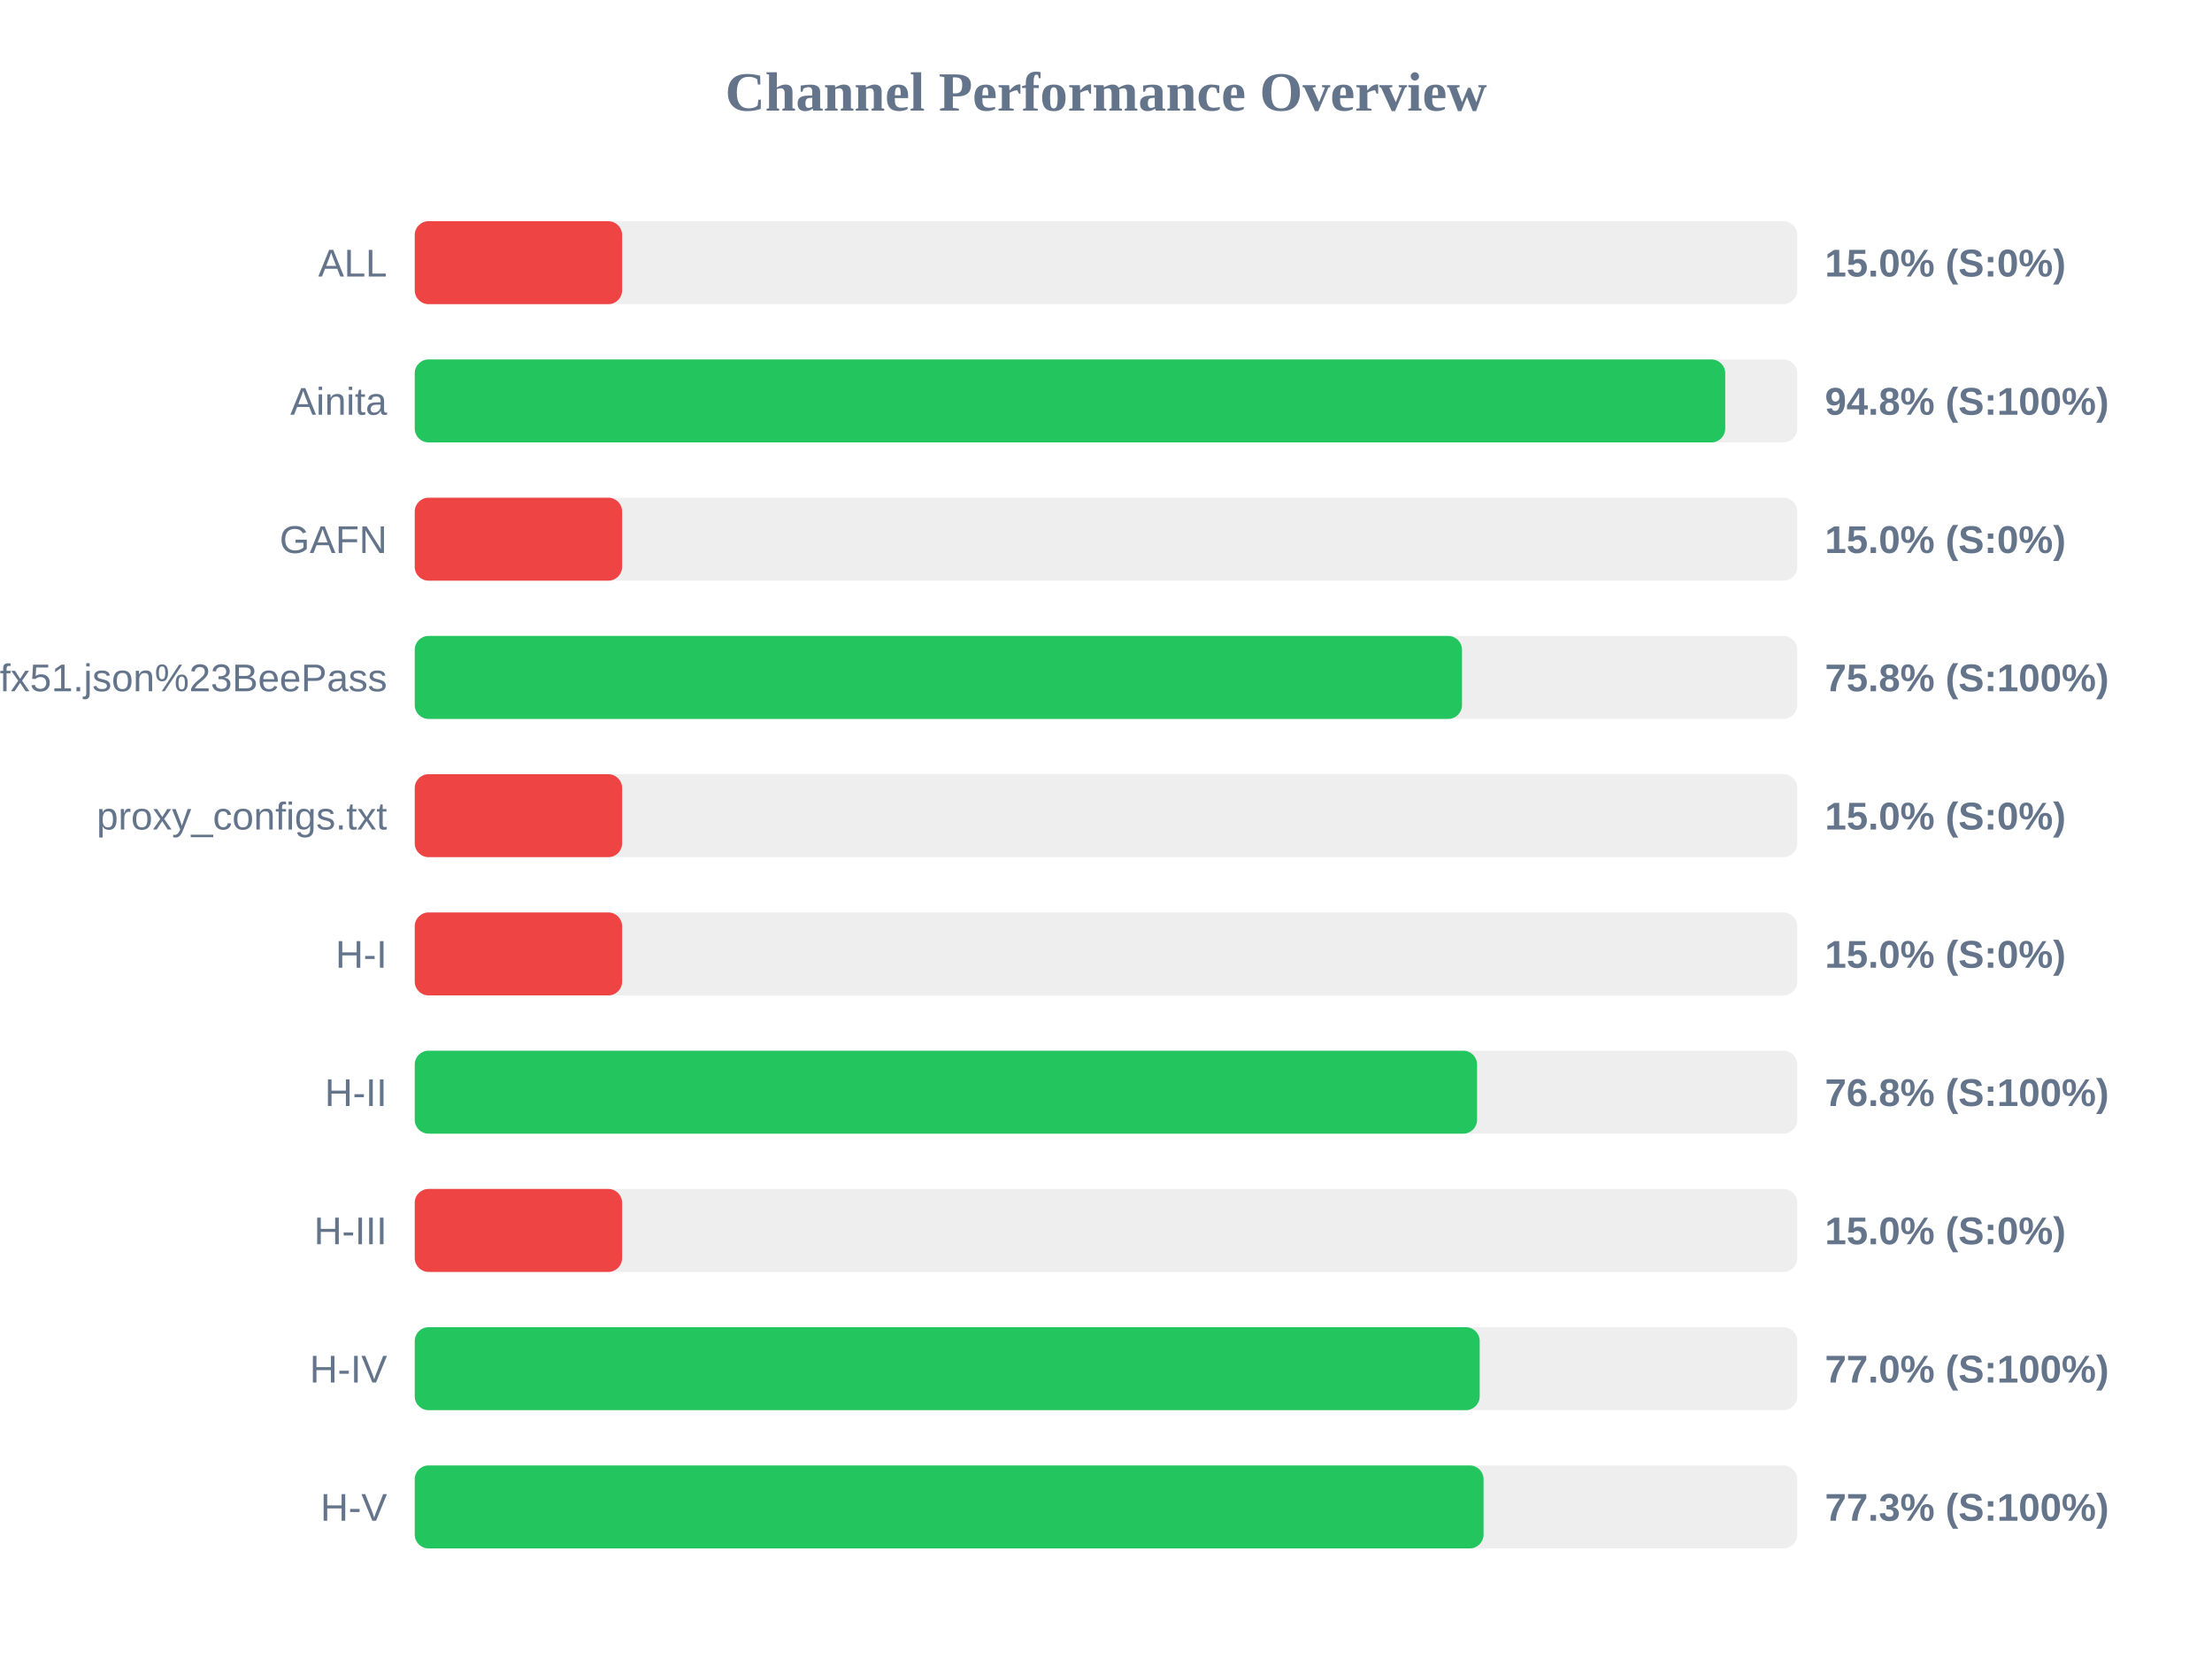
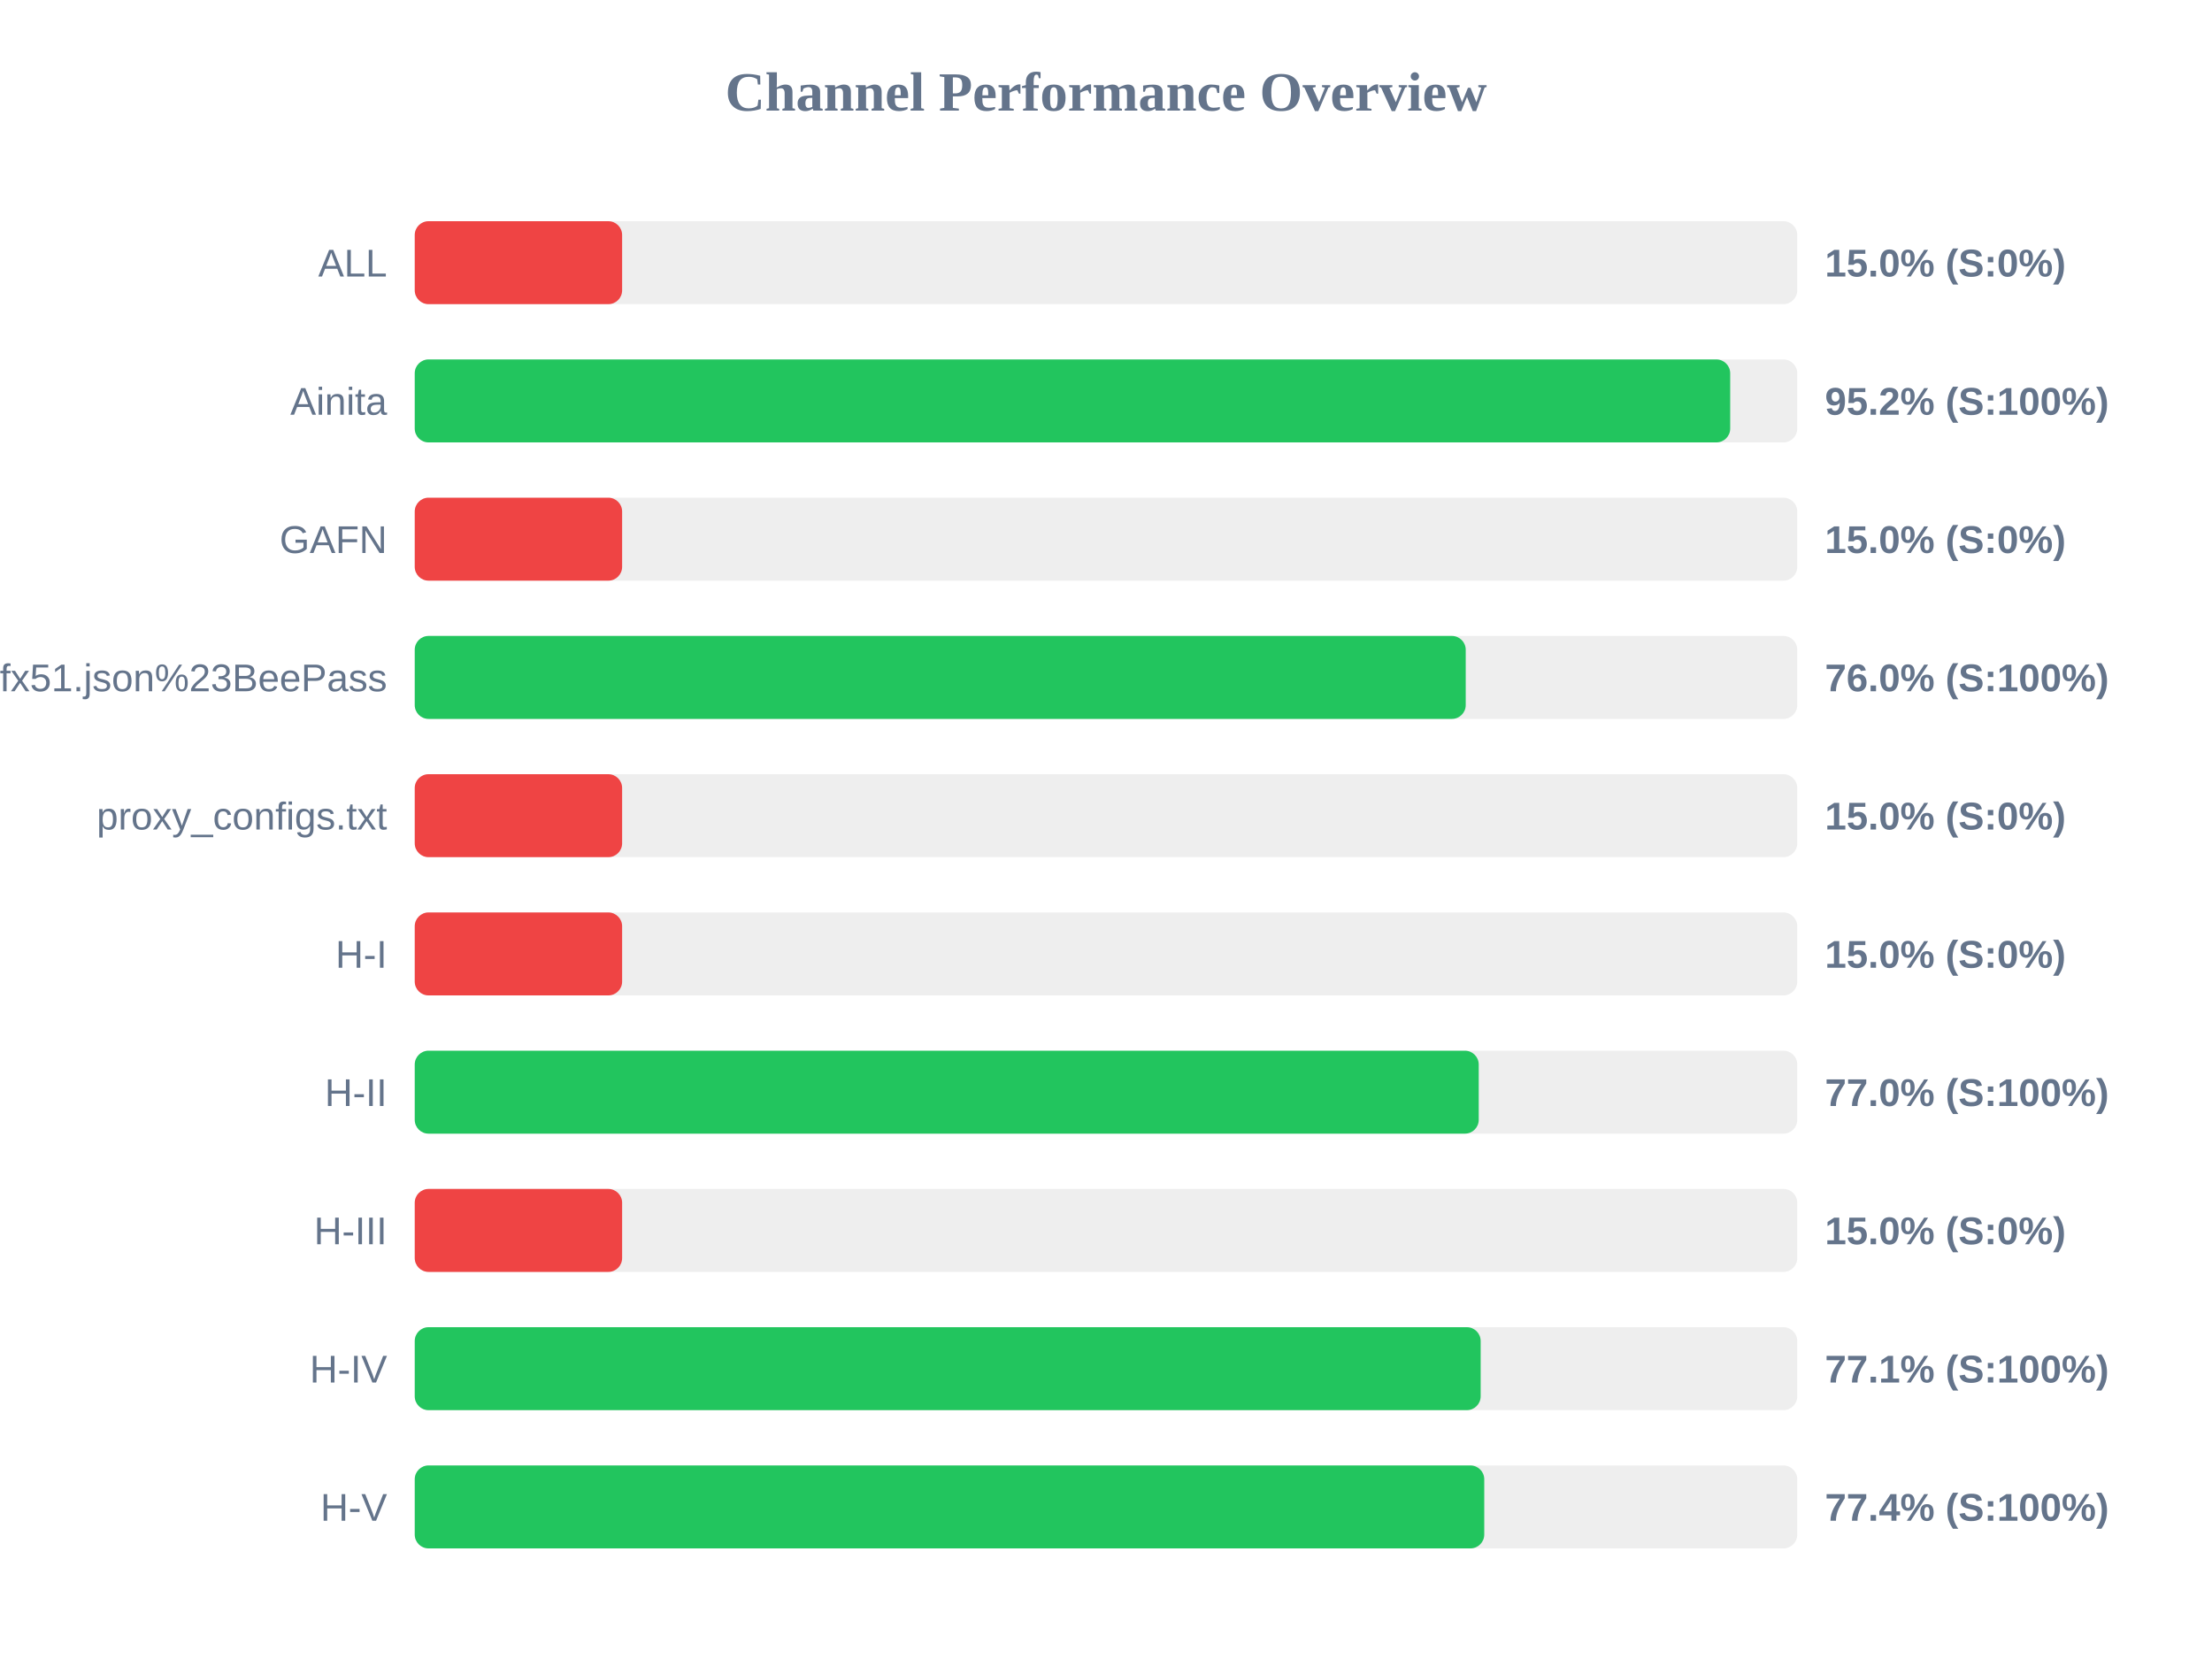
<svg xmlns="http://www.w3.org/2000/svg" width="800" height="600" version="1.1">
  <style>
        .row { font: 14px Arial; fill: #64748b; }
        .score { font: bold 14px Arial; fill: #64748b; }
    </style>
  <text x="400" y="40" text-anchor="middle" font-size="20px" font-weight="bold" fill="#64748b">Channel Performance Overview</text>
  <rect x="150" y="80" width="500" height="30" fill="#eee" rx="5" />
  <rect x="150" y="80" width="75.0" height="30" fill="#ef4444" rx="5" />
  <text x="140" y="100" text-anchor="end" class="row">ALL</text>
  <text x="660" y="100" text-anchor="start" class="score">15.0% (S:0%)</text>
  <rect x="150" y="130" width="500" height="30" fill="#eee" rx="5" />
-   <rect x="150" y="130" width="473.95" height="30" fill="#22c55e" rx="5" />
+   <rect x="150" y="130" width="475.75" height="30" fill="#22c55e" rx="5" />
  <text x="140" y="150" text-anchor="end" class="row">Ainita</text>
-   <text x="660" y="150" text-anchor="start" class="score">94.8% (S:100%)</text>
+   <text x="660" y="150" text-anchor="start" class="score">95.2% (S:100%)</text>
  <rect x="150" y="180" width="500" height="30" fill="#eee" rx="5" />
  <rect x="150" y="180" width="75.0" height="30" fill="#ef4444" rx="5" />
  <text x="140" y="200" text-anchor="end" class="row">GAFN</text>
  <text x="660" y="200" text-anchor="start" class="score">15.0% (S:0%)</text>
  <rect x="150" y="230" width="500" height="30" fill="#eee" rx="5" />
-   <rect x="150" y="230" width="378.75" height="30" fill="#22c55e" rx="5" />
+   <rect x="150" y="230" width="380.1" height="30" fill="#22c55e" rx="5" />
  <text x="140" y="250" text-anchor="end" class="row">sub?s=ssconf%3A%2F%2Fs3.amazonaws.com%2Fbeedynconprd%2Fzf38bv6oxi1nv3wfkpmxyfl8yj5fargza3foantoalu16vznl0ckxx7bgf1ufx51.json%23BeePass</text>
-   <text x="660" y="250" text-anchor="start" class="score">75.8% (S:100%)</text>
+   <text x="660" y="250" text-anchor="start" class="score">76.0% (S:100%)</text>
  <rect x="150" y="280" width="500" height="30" fill="#eee" rx="5" />
  <rect x="150" y="280" width="75.0" height="30" fill="#ef4444" rx="5" />
  <text x="140" y="300" text-anchor="end" class="row">proxy_configs.txt</text>
  <text x="660" y="300" text-anchor="start" class="score">15.0% (S:0%)</text>
  <rect x="150" y="330" width="500" height="30" fill="#eee" rx="5" />
  <rect x="150" y="330" width="75.0" height="30" fill="#ef4444" rx="5" />
  <text x="140" y="350" text-anchor="end" class="row">H-I</text>
  <text x="660" y="350" text-anchor="start" class="score">15.0% (S:0%)</text>
  <rect x="150" y="380" width="500" height="30" fill="#eee" rx="5" />
-   <rect x="150" y="380" width="384.2" height="30" fill="#22c55e" rx="5" />
+   <rect x="150" y="380" width="384.8" height="30" fill="#22c55e" rx="5" />
  <text x="140" y="400" text-anchor="end" class="row">H-II</text>
-   <text x="660" y="400" text-anchor="start" class="score">76.8% (S:100%)</text>
+   <text x="660" y="400" text-anchor="start" class="score">77.0% (S:100%)</text>
  <rect x="150" y="430" width="500" height="30" fill="#eee" rx="5" />
  <rect x="150" y="430" width="75.0" height="30" fill="#ef4444" rx="5" />
  <text x="140" y="450" text-anchor="end" class="row">H-III</text>
  <text x="660" y="450" text-anchor="start" class="score">15.0% (S:0%)</text>
  <rect x="150" y="480" width="500" height="30" fill="#eee" rx="5" />
-   <rect x="150" y="480" width="385.15" height="30" fill="#22c55e" rx="5" />
+   <rect x="150" y="480" width="385.5" height="30" fill="#22c55e" rx="5" />
  <text x="140" y="500" text-anchor="end" class="row">H-IV</text>
-   <text x="660" y="500" text-anchor="start" class="score">77.0% (S:100%)</text>
+   <text x="660" y="500" text-anchor="start" class="score">77.1% (S:100%)</text>
  <rect x="150" y="530" width="500" height="30" fill="#eee" rx="5" />
-   <rect x="150" y="530" width="386.55" height="30" fill="#22c55e" rx="5" />
+   <rect x="150" y="530" width="386.8" height="30" fill="#22c55e" rx="5" />
  <text x="140" y="550" text-anchor="end" class="row">H-V</text>
-   <text x="660" y="550" text-anchor="start" class="score">77.3% (S:100%)</text>
+   <text x="660" y="550" text-anchor="start" class="score">77.4% (S:100%)</text>
</svg>
